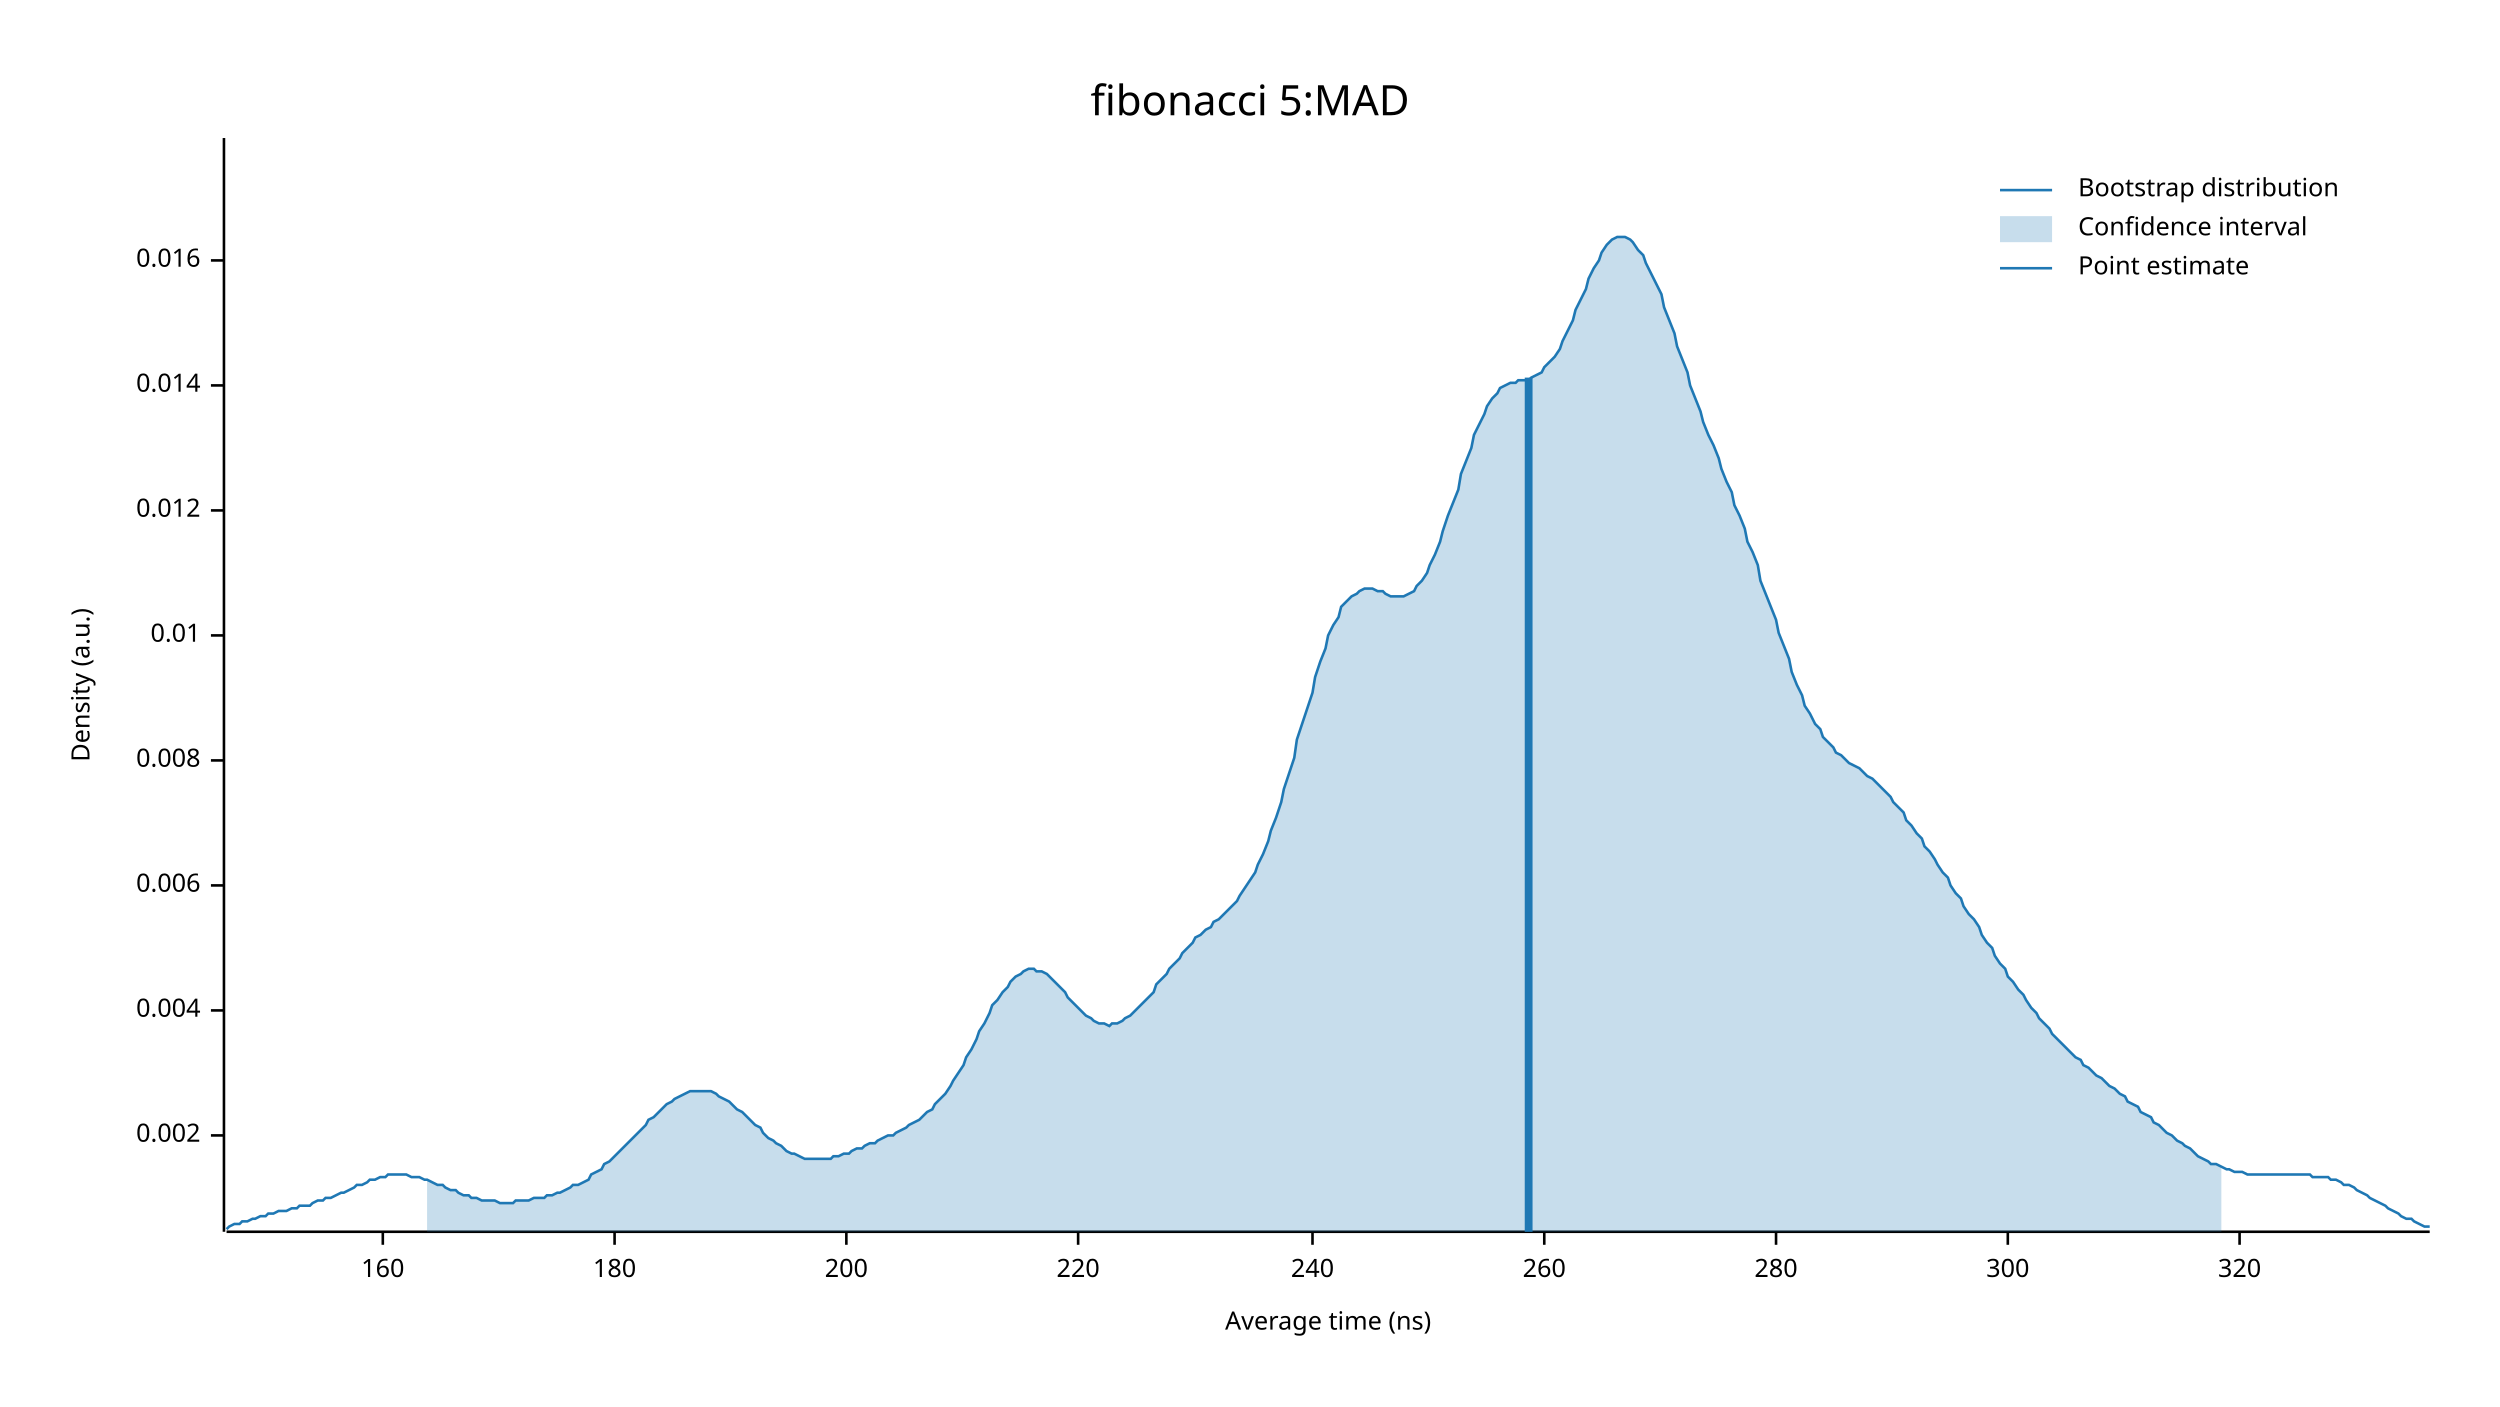
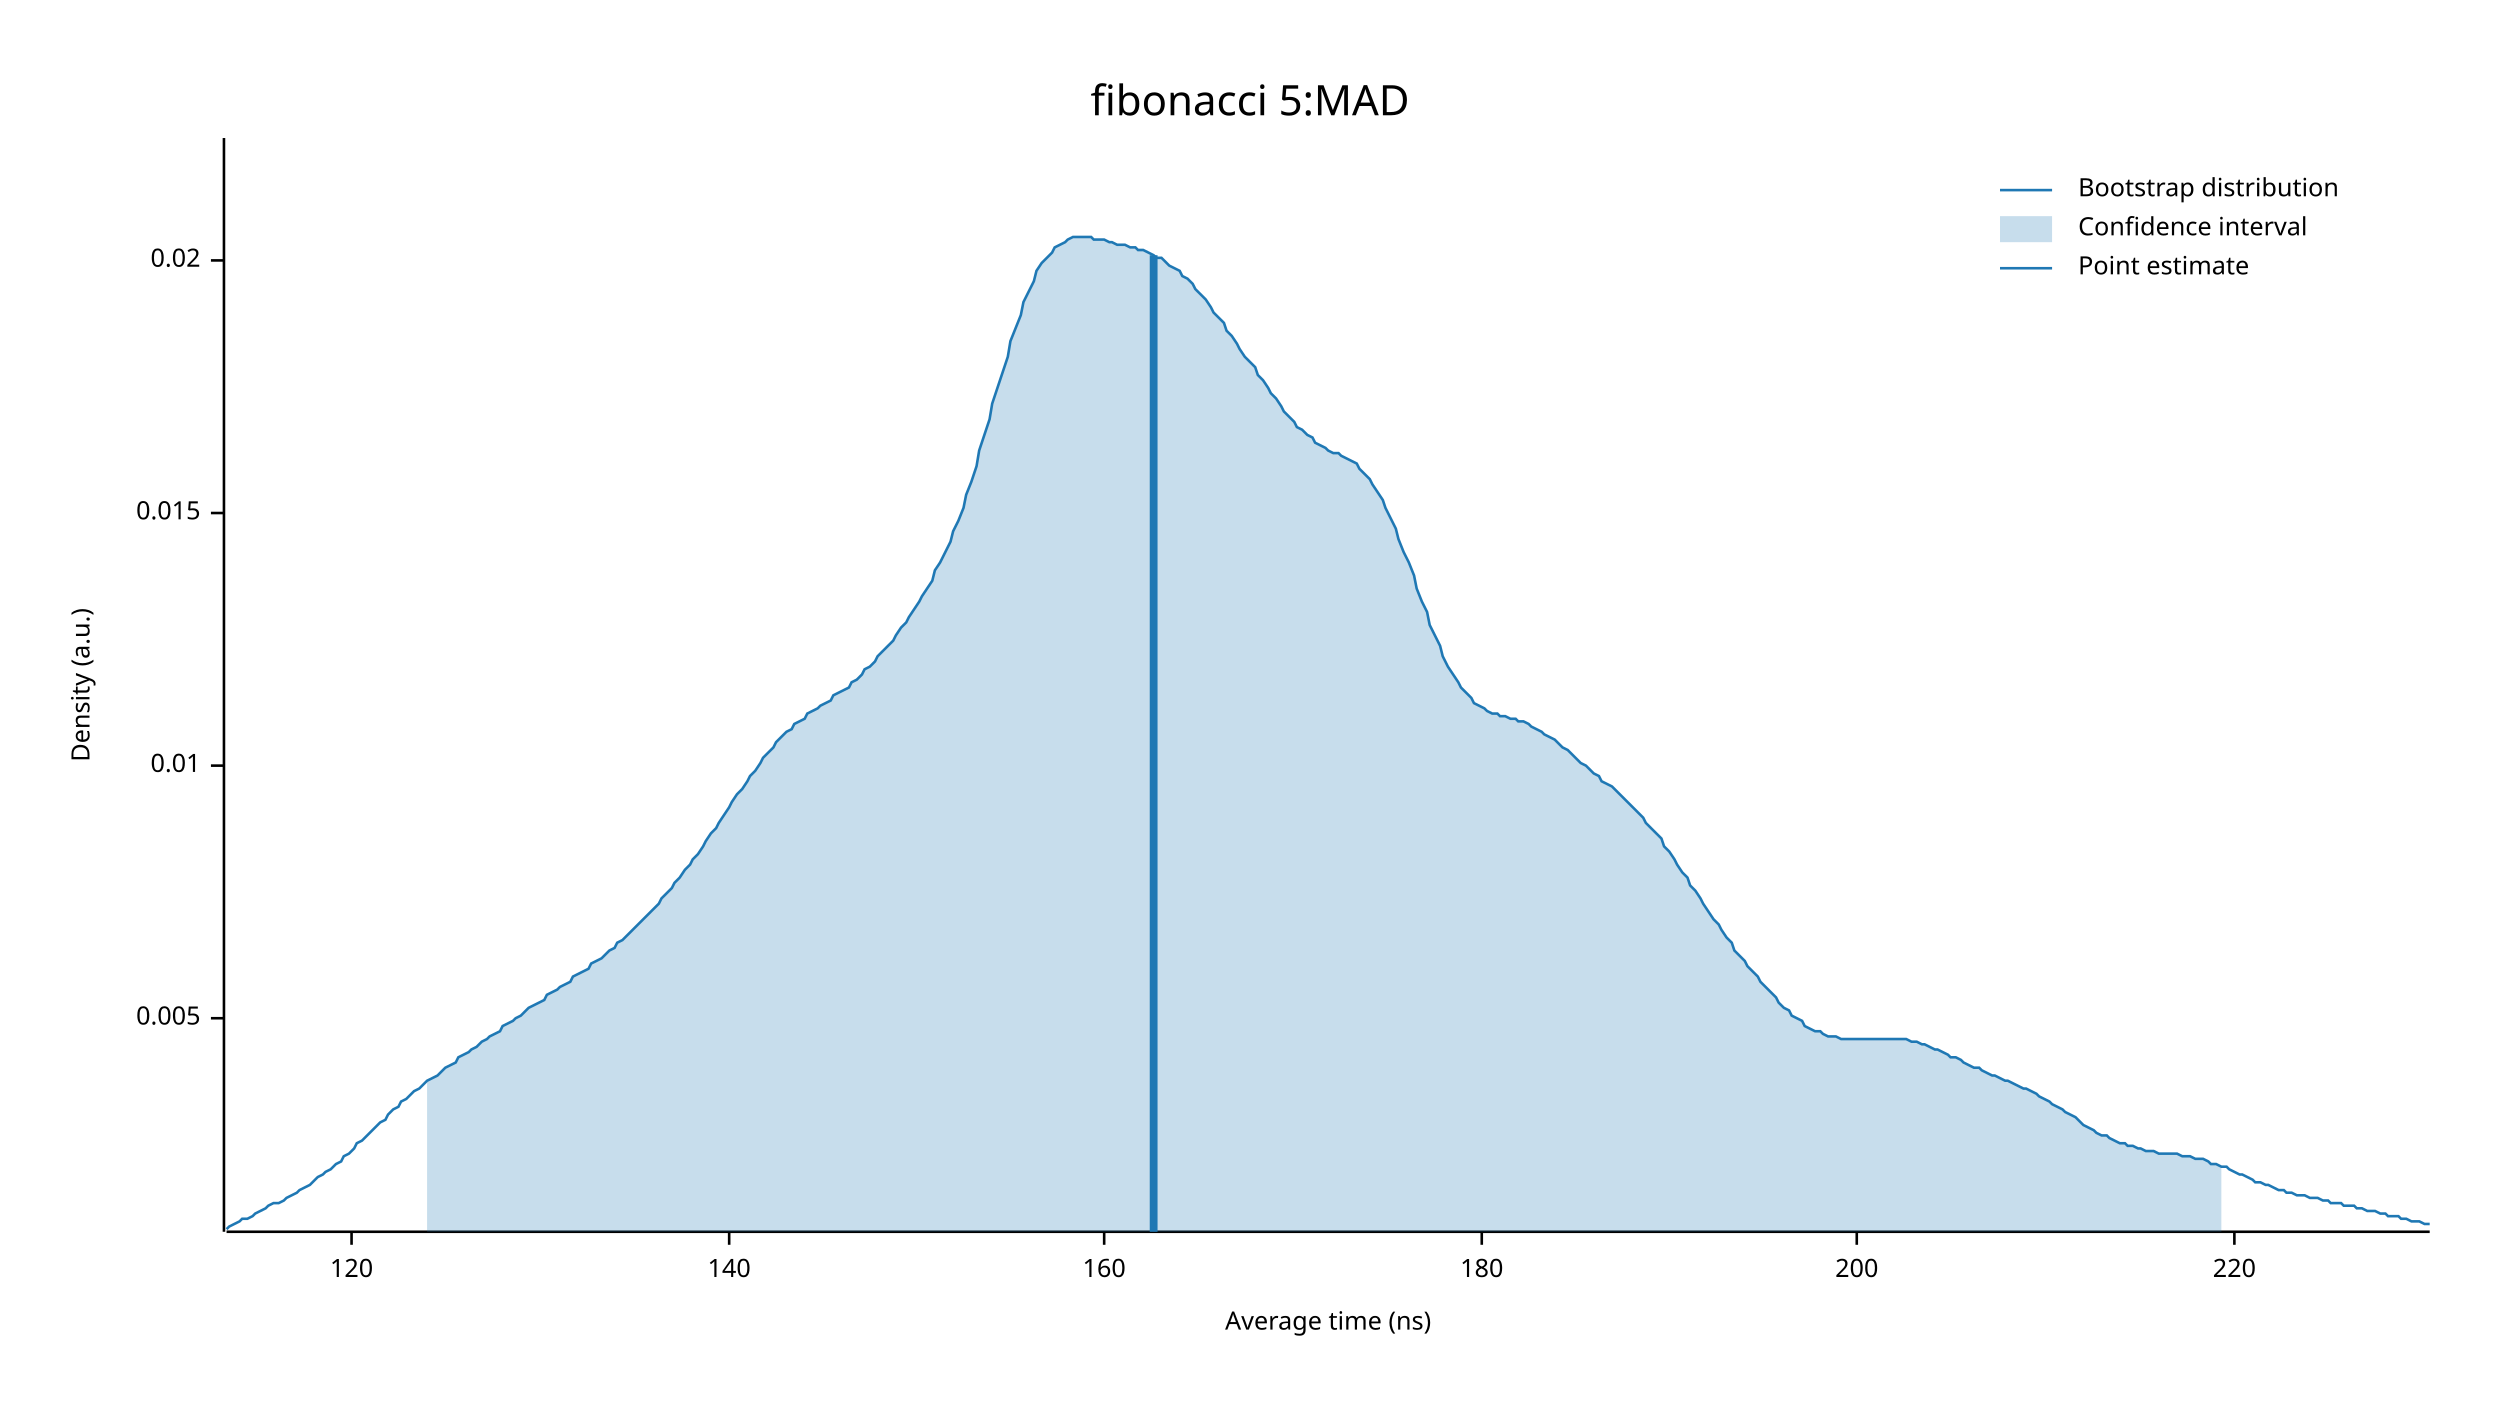
<svg xmlns="http://www.w3.org/2000/svg" width="960" height="540">
  <text x="480" y="32" dy="0.76em" text-anchor="middle" font-family="sans-serif" font-size="16.129" opacity="1" fill="#000000">
fibonacci 5:MAD
</text>
  <text x="27" y="263" dy="0.76em" text-anchor="middle" font-family="sans-serif" font-size="9.677" opacity="1" fill="#000000" transform="rotate(270, 27, 263)">
Density (a.u.)
</text>
  <text x="510" y="513" dy="-0.5ex" text-anchor="middle" font-family="sans-serif" font-size="9.677" opacity="1" fill="#000000">
Average time (ns)
</text>
  <polyline fill="none" opacity="1" stroke="#000000" stroke-width="1" points="86,53 86,473 " />
-   <text x="77" y="436" dy="0.5ex" text-anchor="end" font-family="sans-serif" font-size="9.677" opacity="1" fill="#000000">
- 0.002
+   <text x="77" y="391" dy="0.5ex" text-anchor="end" font-family="sans-serif" font-size="9.677" opacity="1" fill="#000000">
+ 0.005
</text>
-   <polyline fill="none" opacity="1" stroke="#000000" stroke-width="1" points="81,436 86,436 " />
-   <text x="77" y="388" dy="0.5ex" text-anchor="end" font-family="sans-serif" font-size="9.677" opacity="1" fill="#000000">
- 0.004
- </text>
-   <polyline fill="none" opacity="1" stroke="#000000" stroke-width="1" points="81,388 86,388 " />
-   <text x="77" y="340" dy="0.5ex" text-anchor="end" font-family="sans-serif" font-size="9.677" opacity="1" fill="#000000">
- 0.006
- </text>
-   <polyline fill="none" opacity="1" stroke="#000000" stroke-width="1" points="81,340 86,340 " />
-   <text x="77" y="292" dy="0.5ex" text-anchor="end" font-family="sans-serif" font-size="9.677" opacity="1" fill="#000000">
- 0.008
- </text>
-   <polyline fill="none" opacity="1" stroke="#000000" stroke-width="1" points="81,292 86,292 " />
-   <text x="77" y="244" dy="0.5ex" text-anchor="end" font-family="sans-serif" font-size="9.677" opacity="1" fill="#000000">
+   <polyline fill="none" opacity="1" stroke="#000000" stroke-width="1" points="81,391 86,391 " />
+   <text x="77" y="294" dy="0.5ex" text-anchor="end" font-family="sans-serif" font-size="9.677" opacity="1" fill="#000000">
0.01
</text>
-   <polyline fill="none" opacity="1" stroke="#000000" stroke-width="1" points="81,244 86,244 " />
-   <text x="77" y="196" dy="0.5ex" text-anchor="end" font-family="sans-serif" font-size="9.677" opacity="1" fill="#000000">
- 0.012
+   <polyline fill="none" opacity="1" stroke="#000000" stroke-width="1" points="81,294 86,294 " />
+   <text x="77" y="197" dy="0.5ex" text-anchor="end" font-family="sans-serif" font-size="9.677" opacity="1" fill="#000000">
+ 0.015
</text>
-   <polyline fill="none" opacity="1" stroke="#000000" stroke-width="1" points="81,196 86,196 " />
-   <text x="77" y="148" dy="0.5ex" text-anchor="end" font-family="sans-serif" font-size="9.677" opacity="1" fill="#000000">
- 0.014
- </text>
-   <polyline fill="none" opacity="1" stroke="#000000" stroke-width="1" points="81,148 86,148 " />
+   <polyline fill="none" opacity="1" stroke="#000000" stroke-width="1" points="81,197 86,197 " />
  <text x="77" y="100" dy="0.5ex" text-anchor="end" font-family="sans-serif" font-size="9.677" opacity="1" fill="#000000">
- 0.016
+ 0.02
</text>
  <polyline fill="none" opacity="1" stroke="#000000" stroke-width="1" points="81,100 86,100 " />
  <polyline fill="none" opacity="1" stroke="#000000" stroke-width="1" points="87,473 933,473 " />
-   <text x="147" y="483" dy="0.76em" text-anchor="middle" font-family="sans-serif" font-size="9.677" opacity="1" fill="#000000">
+   <text x="135" y="483" dy="0.76em" text-anchor="middle" font-family="sans-serif" font-size="9.677" opacity="1" fill="#000000">
+ 120
+ </text>
+   <polyline fill="none" opacity="1" stroke="#000000" stroke-width="1" points="135,473 135,478 " />
+   <text x="280" y="483" dy="0.76em" text-anchor="middle" font-family="sans-serif" font-size="9.677" opacity="1" fill="#000000">
+ 140
+ </text>
+   <polyline fill="none" opacity="1" stroke="#000000" stroke-width="1" points="280,473 280,478 " />
+   <text x="424" y="483" dy="0.76em" text-anchor="middle" font-family="sans-serif" font-size="9.677" opacity="1" fill="#000000">
160
</text>
-   <polyline fill="none" opacity="1" stroke="#000000" stroke-width="1" points="147,473 147,478 " />
-   <text x="236" y="483" dy="0.76em" text-anchor="middle" font-family="sans-serif" font-size="9.677" opacity="1" fill="#000000">
+   <polyline fill="none" opacity="1" stroke="#000000" stroke-width="1" points="424,473 424,478 " />
+   <text x="569" y="483" dy="0.76em" text-anchor="middle" font-family="sans-serif" font-size="9.677" opacity="1" fill="#000000">
180
</text>
-   <polyline fill="none" opacity="1" stroke="#000000" stroke-width="1" points="236,473 236,478 " />
-   <text x="325" y="483" dy="0.76em" text-anchor="middle" font-family="sans-serif" font-size="9.677" opacity="1" fill="#000000">
+   <polyline fill="none" opacity="1" stroke="#000000" stroke-width="1" points="569,473 569,478 " />
+   <text x="713" y="483" dy="0.76em" text-anchor="middle" font-family="sans-serif" font-size="9.677" opacity="1" fill="#000000">
200
</text>
-   <polyline fill="none" opacity="1" stroke="#000000" stroke-width="1" points="325,473 325,478 " />
-   <text x="414" y="483" dy="0.76em" text-anchor="middle" font-family="sans-serif" font-size="9.677" opacity="1" fill="#000000">
+   <polyline fill="none" opacity="1" stroke="#000000" stroke-width="1" points="713,473 713,478 " />
+   <text x="858" y="483" dy="0.76em" text-anchor="middle" font-family="sans-serif" font-size="9.677" opacity="1" fill="#000000">
220
</text>
-   <polyline fill="none" opacity="1" stroke="#000000" stroke-width="1" points="414,473 414,478 " />
-   <text x="504" y="483" dy="0.76em" text-anchor="middle" font-family="sans-serif" font-size="9.677" opacity="1" fill="#000000">
- 240
- </text>
-   <polyline fill="none" opacity="1" stroke="#000000" stroke-width="1" points="504,473 504,478 " />
-   <text x="593" y="483" dy="0.76em" text-anchor="middle" font-family="sans-serif" font-size="9.677" opacity="1" fill="#000000">
- 260
- </text>
-   <polyline fill="none" opacity="1" stroke="#000000" stroke-width="1" points="593,473 593,478 " />
-   <text x="682" y="483" dy="0.76em" text-anchor="middle" font-family="sans-serif" font-size="9.677" opacity="1" fill="#000000">
- 280
- </text>
-   <polyline fill="none" opacity="1" stroke="#000000" stroke-width="1" points="682,473 682,478 " />
-   <text x="771" y="483" dy="0.76em" text-anchor="middle" font-family="sans-serif" font-size="9.677" opacity="1" fill="#000000">
- 300
- </text>
-   <polyline fill="none" opacity="1" stroke="#000000" stroke-width="1" points="771,473 771,478 " />
-   <text x="860" y="483" dy="0.76em" text-anchor="middle" font-family="sans-serif" font-size="9.677" opacity="1" fill="#000000">
- 320
- </text>
-   <polyline fill="none" opacity="1" stroke="#000000" stroke-width="1" points="860,473 860,478 " />
-   <polyline fill="none" opacity="1" stroke="#1F78B4" stroke-width="1" points="87,472 88,471 90,470 92,470 93,469 95,469 97,468 98,468 100,467 102,467 103,466 105,466 107,465 109,465 110,465 112,464 114,464 115,463 117,463 119,463 120,462 122,461 124,461 125,460 127,460 129,459 131,458 132,458 134,457 136,456 137,455 139,455 141,454 142,453 144,453 146,452 148,452 149,451 151,451 153,451 154,451 156,451 158,452 159,452 161,452 163,453 164,453 166,454 168,455 170,455 171,456 173,457 175,457 176,458 178,459 180,459 181,460 183,460 185,461 187,461 188,461 190,461 192,462 193,462 195,462 197,462 198,461 200,461 202,461 203,461 205,460 207,460 209,460 210,459 212,459 214,458 215,458 217,457 219,456 220,455 222,455 224,454 226,453 227,451 229,450 231,449 232,447 234,446 236,444 237,443 239,441 241,439 242,438 244,436 246,434 248,432 249,430 251,429 253,427 254,426 256,424 258,423 259,422 261,421 263,420 265,419 266,419 268,419 270,419 271,419 273,419 275,420 276,421 278,422 280,423 281,424 283,426 285,427 287,429 288,430 290,432 292,433 293,435 295,437 297,438 298,439 300,440 302,442 304,443 305,443 307,444 309,445 310,445 312,445 314,445 315,445 317,445 319,445 320,444 322,444 324,443 326,443 327,442 329,441 331,441 332,440 334,439 336,439 337,438 339,437 341,436 343,436 344,435 346,434 348,433 349,432 351,431 353,430 354,429 356,427 358,426 359,424 361,422 363,420 365,417 366,415 368,412 370,409 371,406 373,403 375,399 376,396 378,393 380,389 381,386 383,384 385,381 387,379 388,377 390,375 392,374 393,373 395,372 397,372 398,373 400,373 402,374 404,376 405,377 407,379 409,381 410,383 412,385 414,387 415,388 417,390 419,391 420,392 422,393 424,393 426,394 427,393 429,393 431,392 432,391 434,390 436,388 437,387 439,385 441,383 443,381 444,378 446,376 448,374 449,372 451,370 453,368 454,366 456,364 458,362 459,360 461,359 463,357 465,356 466,354 468,353 470,351 471,350 473,348 475,346 476,344 478,341 480,338 482,335 483,332 485,328 487,323 488,319 490,314 492,308 493,303 495,297 497,291 498,284 500,278 502,272 504,266 505,260 507,254 509,249 510,244 512,240 514,237 515,233 517,231 519,229 521,228 522,227 524,226 526,226 527,226 529,227 531,227 532,228 534,229 536,229 537,229 539,229 541,228 543,227 544,225 546,223 548,220 549,217 551,213 553,208 554,204 556,198 558,193 560,188 561,182 563,177 565,172 566,167 568,163 570,159 571,156 573,153 575,151 576,149 578,148 580,147 582,147 583,146 585,146 587,146 588,145 590,144 592,143 593,141 595,139 597,137 599,134 600,131 602,127 604,123 605,119 607,115 609,111 610,107 612,103 614,100 615,97 617,94 619,92 621,91 622,91 624,91 626,92 627,93 629,96 631,98 632,101 634,105 636,109 638,113 639,118 641,123 643,128 644,133 646,138 648,143 649,148 651,153 653,158 654,162 656,167 658,171 660,176 661,180 663,185 665,189 666,194 668,198 670,203 671,208 673,212 675,217 676,223 678,228 680,233 682,238 683,243 685,248 687,253 688,258 690,263 692,267 693,271 695,274 697,278 699,280 700,283 702,285 704,287 705,289 707,290 709,292 710,293 712,294 714,295 715,296 717,298 719,299 721,301 722,302 724,304 726,306 727,308 729,310 731,312 732,315 734,317 736,320 738,322 739,325 741,327 743,330 744,332 746,335 748,337 749,340 751,343 753,345 754,348 756,351 758,353 760,356 761,359 763,362 765,364 766,367 768,370 770,372 771,375 773,377 775,380 777,382 778,384 780,387 782,389 783,391 785,393 787,395 788,397 790,399 792,401 793,402 795,404 797,406 799,407 800,409 802,410 804,412 805,413 807,414 809,416 810,417 812,418 814,420 816,421 817,423 819,424 821,425 822,427 824,428 826,429 827,431 829,432 831,434 832,435 834,436 836,438 838,439 839,440 841,441 843,443 844,444 846,445 848,446 849,447 851,447 853,448 855,449 856,449 858,450 860,450 861,450 863,451 865,451 866,451 868,451 870,451 871,451 873,451 875,451 877,451 878,451 880,451 882,451 883,451 885,451 887,451 888,452 890,452 892,452 894,452 895,453 897,453 899,454 900,455 902,455 904,456 905,457 907,458 909,459 910,460 912,461 914,462 916,463 917,464 919,465 921,466 922,467 924,468 926,468 927,469 929,470 931,471 933,471 " />
-   <polygon opacity="0.25" fill="#1F78B4" points="164,453 166,454 168,455 170,455 171,456 173,457 175,457 176,458 178,459 180,459 181,460 183,460 185,461 187,461 188,461 190,461 192,462 193,462 195,462 197,462 198,461 200,461 202,461 203,461 205,460 207,460 209,460 210,459 212,459 214,458 215,458 217,457 219,456 220,455 222,455 224,454 226,453 227,451 229,450 231,449 232,447 234,446 236,444 237,443 239,441 241,439 242,438 244,436 246,434 248,432 249,430 251,429 253,427 254,426 256,424 258,423 259,422 261,421 263,420 265,419 266,419 268,419 270,419 271,419 273,419 275,420 276,421 278,422 280,423 281,424 283,426 285,427 287,429 288,430 290,432 292,433 293,435 295,437 297,438 298,439 300,440 302,442 304,443 305,443 307,444 309,445 310,445 312,445 314,445 315,445 317,445 319,445 320,444 322,444 324,443 326,443 327,442 329,441 331,441 332,440 334,439 336,439 337,438 339,437 341,436 343,436 344,435 346,434 348,433 349,432 351,431 353,430 354,429 356,427 358,426 359,424 361,422 363,420 365,417 366,415 368,412 370,409 371,406 373,403 375,399 376,396 378,393 380,389 381,386 383,384 385,381 387,379 388,377 390,375 392,374 393,373 395,372 397,372 398,373 400,373 402,374 404,376 405,377 407,379 409,381 410,383 412,385 414,387 415,388 417,390 419,391 420,392 422,393 424,393 426,394 427,393 429,393 431,392 432,391 434,390 436,388 437,387 439,385 441,383 443,381 444,378 446,376 448,374 449,372 451,370 453,368 454,366 456,364 458,362 459,360 461,359 463,357 465,356 466,354 468,353 470,351 471,350 473,348 475,346 476,344 478,341 480,338 482,335 483,332 485,328 487,323 488,319 490,314 492,308 493,303 495,297 497,291 498,284 500,278 502,272 504,266 505,260 507,254 509,249 510,244 512,240 514,237 515,233 517,231 519,229 521,228 522,227 524,226 526,226 527,226 529,227 531,227 532,228 534,229 536,229 537,229 539,229 541,228 543,227 544,225 546,223 548,220 549,217 551,213 553,208 554,204 556,198 558,193 560,188 561,182 563,177 565,172 566,167 568,163 570,159 571,156 573,153 575,151 576,149 578,148 580,147 582,147 583,146 585,146 587,146 588,145 590,144 592,143 593,141 595,139 597,137 599,134 600,131 602,127 604,123 605,119 607,115 609,111 610,107 612,103 614,100 615,97 617,94 619,92 621,91 622,91 624,91 626,92 627,93 629,96 631,98 632,101 634,105 636,109 638,113 639,118 641,123 643,128 644,133 646,138 648,143 649,148 651,153 653,158 654,162 656,167 658,171 660,176 661,180 663,185 665,189 666,194 668,198 670,203 671,208 673,212 675,217 676,223 678,228 680,233 682,238 683,243 685,248 687,253 688,258 690,263 692,267 693,271 695,274 697,278 699,280 700,283 702,285 704,287 705,289 707,290 709,292 710,293 712,294 714,295 715,296 717,298 719,299 721,301 722,302 724,304 726,306 727,308 729,310 731,312 732,315 734,317 736,320 738,322 739,325 741,327 743,330 744,332 746,335 748,337 749,340 751,343 753,345 754,348 756,351 758,353 760,356 761,359 763,362 765,364 766,367 768,370 770,372 771,375 773,377 775,380 777,382 778,384 780,387 782,389 783,391 785,393 787,395 788,397 790,399 792,401 793,402 795,404 797,406 799,407 800,409 802,410 804,412 805,413 807,414 809,416 810,417 812,418 814,420 816,421 817,423 819,424 821,425 822,427 824,428 826,429 827,431 829,432 831,434 832,435 834,436 836,438 838,439 839,440 841,441 843,443 844,444 846,445 848,446 849,447 851,447 853,448 853,473 164,473 " />
-   <polyline fill="none" opacity="1" stroke="#1F78B4" stroke-width="3" points="587,473 587,145 " />
+   <polyline fill="none" opacity="1" stroke="#000000" stroke-width="1" points="858,473 858,478 " />
+   <polyline fill="none" opacity="1" stroke="#1F78B4" stroke-width="1" points="87,472 88,471 90,470 92,469 93,468 95,468 97,467 98,466 100,465 102,464 103,463 105,462 107,462 109,461 110,460 112,459 114,458 115,457 117,456 119,455 120,454 122,452 124,451 125,450 127,449 129,447 131,446 132,444 134,443 136,441 137,439 139,438 141,436 142,435 144,433 146,431 148,430 149,428 151,426 153,425 154,423 156,422 158,420 159,419 161,418 163,416 164,415 166,414 168,413 170,411 171,410 173,409 175,408 176,406 178,405 180,404 181,403 183,402 185,400 187,399 188,398 190,397 192,396 193,394 195,393 197,392 198,391 200,390 202,388 203,387 205,386 207,385 209,384 210,382 212,381 214,380 215,379 217,378 219,377 220,375 222,374 224,373 226,372 227,370 229,369 231,368 232,367 234,365 236,364 237,362 239,361 241,359 242,358 244,356 246,354 248,352 249,351 251,349 253,347 254,345 256,343 258,341 259,339 261,337 263,334 265,332 266,330 268,328 270,325 271,323 273,320 275,318 276,316 278,313 280,310 281,308 283,305 285,303 287,300 288,298 290,296 292,293 293,291 295,289 297,287 298,285 300,283 302,281 304,280 305,278 307,277 309,276 310,274 312,273 314,272 315,271 317,270 319,269 320,267 322,266 324,265 326,264 327,262 329,261 331,259 332,257 334,256 336,254 337,252 339,250 341,248 343,246 344,244 346,241 348,239 349,237 351,234 353,231 354,229 356,226 358,223 359,219 361,216 363,212 365,208 366,204 368,200 370,195 371,190 373,185 375,179 376,173 378,167 380,161 381,155 383,149 385,143 387,137 388,131 390,126 392,121 393,116 395,112 397,108 398,104 400,101 402,99 404,97 405,95 407,94 409,93 410,92 412,91 414,91 415,91 417,91 419,91 420,92 422,92 424,92 426,93 427,93 429,94 431,94 432,94 434,95 436,95 437,96 439,96 441,97 443,98 444,99 446,99 448,101 449,102 451,103 453,104 454,106 456,107 458,109 459,111 461,113 463,115 465,118 466,120 468,122 470,124 471,127 473,129 475,132 476,134 478,137 480,139 482,141 483,144 485,146 487,149 488,151 490,153 492,156 493,158 495,160 497,162 498,164 500,165 502,167 504,168 505,170 507,171 509,172 510,173 512,174 514,174 515,175 517,176 519,177 521,178 522,180 524,182 526,184 527,186 529,189 531,192 532,195 534,199 536,203 537,207 539,212 541,216 543,221 544,226 546,231 548,235 549,240 551,244 553,248 554,252 556,256 558,259 560,262 561,264 563,266 565,268 566,270 568,271 570,272 571,273 573,274 575,274 576,275 578,275 580,276 582,276 583,277 585,277 587,278 588,279 590,280 592,281 593,282 595,283 597,284 599,286 600,287 602,288 604,290 605,291 607,293 609,294 610,295 612,297 614,298 615,300 617,301 619,302 621,304 622,305 624,307 626,309 627,310 629,312 631,314 632,316 634,318 636,320 638,322 639,325 641,327 643,330 644,332 646,335 648,337 649,340 651,342 653,345 654,347 656,350 658,353 660,355 661,357 663,360 665,362 666,365 668,367 670,369 671,371 673,373 675,375 676,377 678,379 680,381 682,383 683,385 685,387 687,388 688,390 690,391 692,392 693,394 695,395 697,396 699,396 700,397 702,398 704,398 705,398 707,399 709,399 710,399 712,399 714,399 715,399 717,399 719,399 721,399 722,399 724,399 726,399 727,399 729,399 731,399 732,399 734,400 736,400 738,401 739,401 741,402 743,403 744,403 746,404 748,405 749,406 751,406 753,407 754,408 756,409 758,410 760,410 761,411 763,412 765,413 766,413 768,414 770,415 771,415 773,416 775,417 777,418 778,418 780,419 782,420 783,421 785,422 787,423 788,424 790,425 792,426 793,427 795,428 797,429 799,431 800,432 802,433 804,434 805,435 807,436 809,436 810,437 812,438 814,439 816,439 817,440 819,440 821,441 822,441 824,442 826,442 827,442 829,443 831,443 832,443 834,443 836,443 838,444 839,444 841,444 843,445 844,445 846,445 848,446 849,447 851,447 853,448 855,448 856,449 858,450 860,451 861,451 863,452 865,453 866,454 868,454 870,455 871,455 873,456 875,457 877,457 878,458 880,458 882,459 883,459 885,459 887,460 888,460 890,460 892,461 894,461 895,462 897,462 899,462 900,463 902,463 904,463 905,464 907,464 909,465 910,465 912,465 914,466 916,466 917,467 919,467 921,467 922,468 924,468 926,469 927,469 929,469 931,470 933,470 " />
+   <polygon opacity="0.25" fill="#1F78B4" points="164,415 166,414 168,413 170,411 171,410 173,409 175,408 176,406 178,405 180,404 181,403 183,402 185,400 187,399 188,398 190,397 192,396 193,394 195,393 197,392 198,391 200,390 202,388 203,387 205,386 207,385 209,384 210,382 212,381 214,380 215,379 217,378 219,377 220,375 222,374 224,373 226,372 227,370 229,369 231,368 232,367 234,365 236,364 237,362 239,361 241,359 242,358 244,356 246,354 248,352 249,351 251,349 253,347 254,345 256,343 258,341 259,339 261,337 263,334 265,332 266,330 268,328 270,325 271,323 273,320 275,318 276,316 278,313 280,310 281,308 283,305 285,303 287,300 288,298 290,296 292,293 293,291 295,289 297,287 298,285 300,283 302,281 304,280 305,278 307,277 309,276 310,274 312,273 314,272 315,271 317,270 319,269 320,267 322,266 324,265 326,264 327,262 329,261 331,259 332,257 334,256 336,254 337,252 339,250 341,248 343,246 344,244 346,241 348,239 349,237 351,234 353,231 354,229 356,226 358,223 359,219 361,216 363,212 365,208 366,204 368,200 370,195 371,190 373,185 375,179 376,173 378,167 380,161 381,155 383,149 385,143 387,137 388,131 390,126 392,121 393,116 395,112 397,108 398,104 400,101 402,99 404,97 405,95 407,94 409,93 410,92 412,91 414,91 415,91 417,91 419,91 420,92 422,92 424,92 426,93 427,93 429,94 431,94 432,94 434,95 436,95 437,96 439,96 441,97 443,98 444,99 446,99 448,101 449,102 451,103 453,104 454,106 456,107 458,109 459,111 461,113 463,115 465,118 466,120 468,122 470,124 471,127 473,129 475,132 476,134 478,137 480,139 482,141 483,144 485,146 487,149 488,151 490,153 492,156 493,158 495,160 497,162 498,164 500,165 502,167 504,168 505,170 507,171 509,172 510,173 512,174 514,174 515,175 517,176 519,177 521,178 522,180 524,182 526,184 527,186 529,189 531,192 532,195 534,199 536,203 537,207 539,212 541,216 543,221 544,226 546,231 548,235 549,240 551,244 553,248 554,252 556,256 558,259 560,262 561,264 563,266 565,268 566,270 568,271 570,272 571,273 573,274 575,274 576,275 578,275 580,276 582,276 583,277 585,277 587,278 588,279 590,280 592,281 593,282 595,283 597,284 599,286 600,287 602,288 604,290 605,291 607,293 609,294 610,295 612,297 614,298 615,300 617,301 619,302 621,304 622,305 624,307 626,309 627,310 629,312 631,314 632,316 634,318 636,320 638,322 639,325 641,327 643,330 644,332 646,335 648,337 649,340 651,342 653,345 654,347 656,350 658,353 660,355 661,357 663,360 665,362 666,365 668,367 670,369 671,371 673,373 675,375 676,377 678,379 680,381 682,383 683,385 685,387 687,388 688,390 690,391 692,392 693,394 695,395 697,396 699,396 700,397 702,398 704,398 705,398 707,399 709,399 710,399 712,399 714,399 715,399 717,399 719,399 721,399 722,399 724,399 726,399 727,399 729,399 731,399 732,399 734,400 736,400 738,401 739,401 741,402 743,403 744,403 746,404 748,405 749,406 751,406 753,407 754,408 756,409 758,410 760,410 761,411 763,412 765,413 766,413 768,414 770,415 771,415 773,416 775,417 777,418 778,418 780,419 782,420 783,421 785,422 787,423 788,424 790,425 792,426 793,427 795,428 797,429 799,431 800,432 802,433 804,434 805,435 807,436 809,436 810,437 812,438 814,439 816,439 817,440 819,440 821,441 822,441 824,442 826,442 827,442 829,443 831,443 832,443 834,443 836,443 838,444 839,444 841,444 843,445 844,445 846,445 848,446 849,447 851,447 853,448 853,473 164,473 " />
+   <polyline fill="none" opacity="1" stroke="#1F78B4" stroke-width="3" points="443,473 443,98 " />
  <text x="798" y="68" dy="0.76em" text-anchor="start" font-family="sans-serif" font-size="9.677" opacity="1" fill="#000000">
Bootstrap distribution
</text>
  <text x="798" y="83" dy="0.76em" text-anchor="start" font-family="sans-serif" font-size="9.677" opacity="1" fill="#000000">
Confidence interval
</text>
  <text x="798" y="98" dy="0.76em" text-anchor="start" font-family="sans-serif" font-size="9.677" opacity="1" fill="#000000">
Point estimate
</text>
  <polyline fill="none" opacity="1" stroke="#1F78B4" stroke-width="1" points="768,73 788,73 " />
  <rect x="768" y="83" width="20" height="10" opacity="0.25" fill="#1F78B4" stroke="none" />
  <polyline fill="none" opacity="1" stroke="#1F78B4" stroke-width="1" points="768,103 788,103 " />
</svg>
